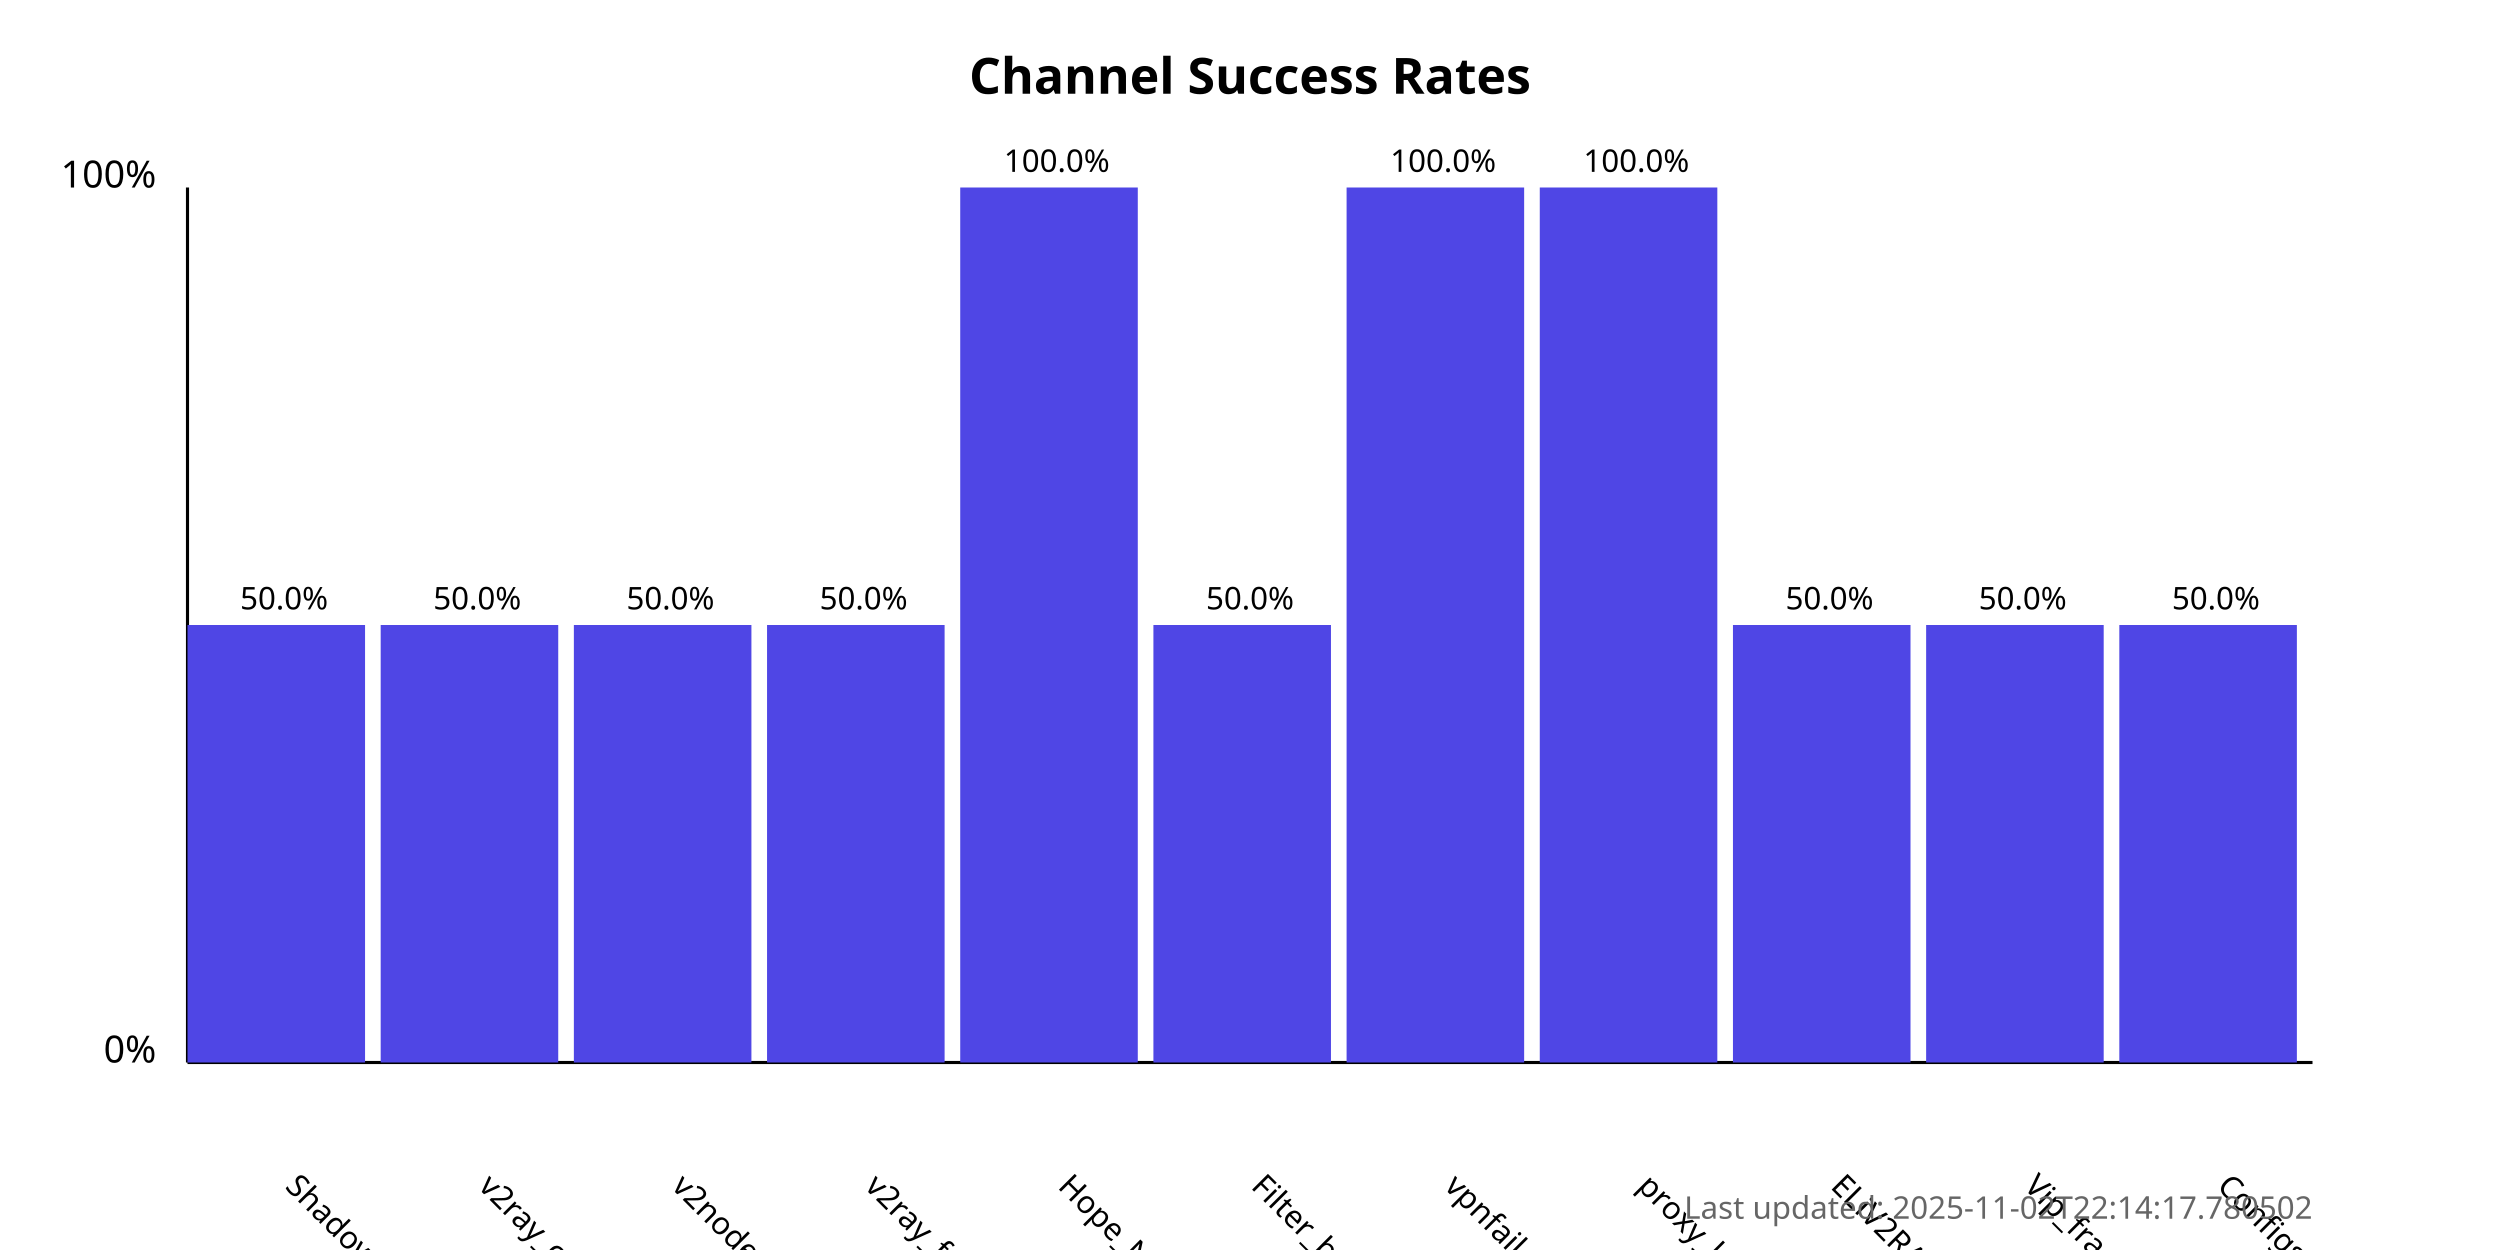
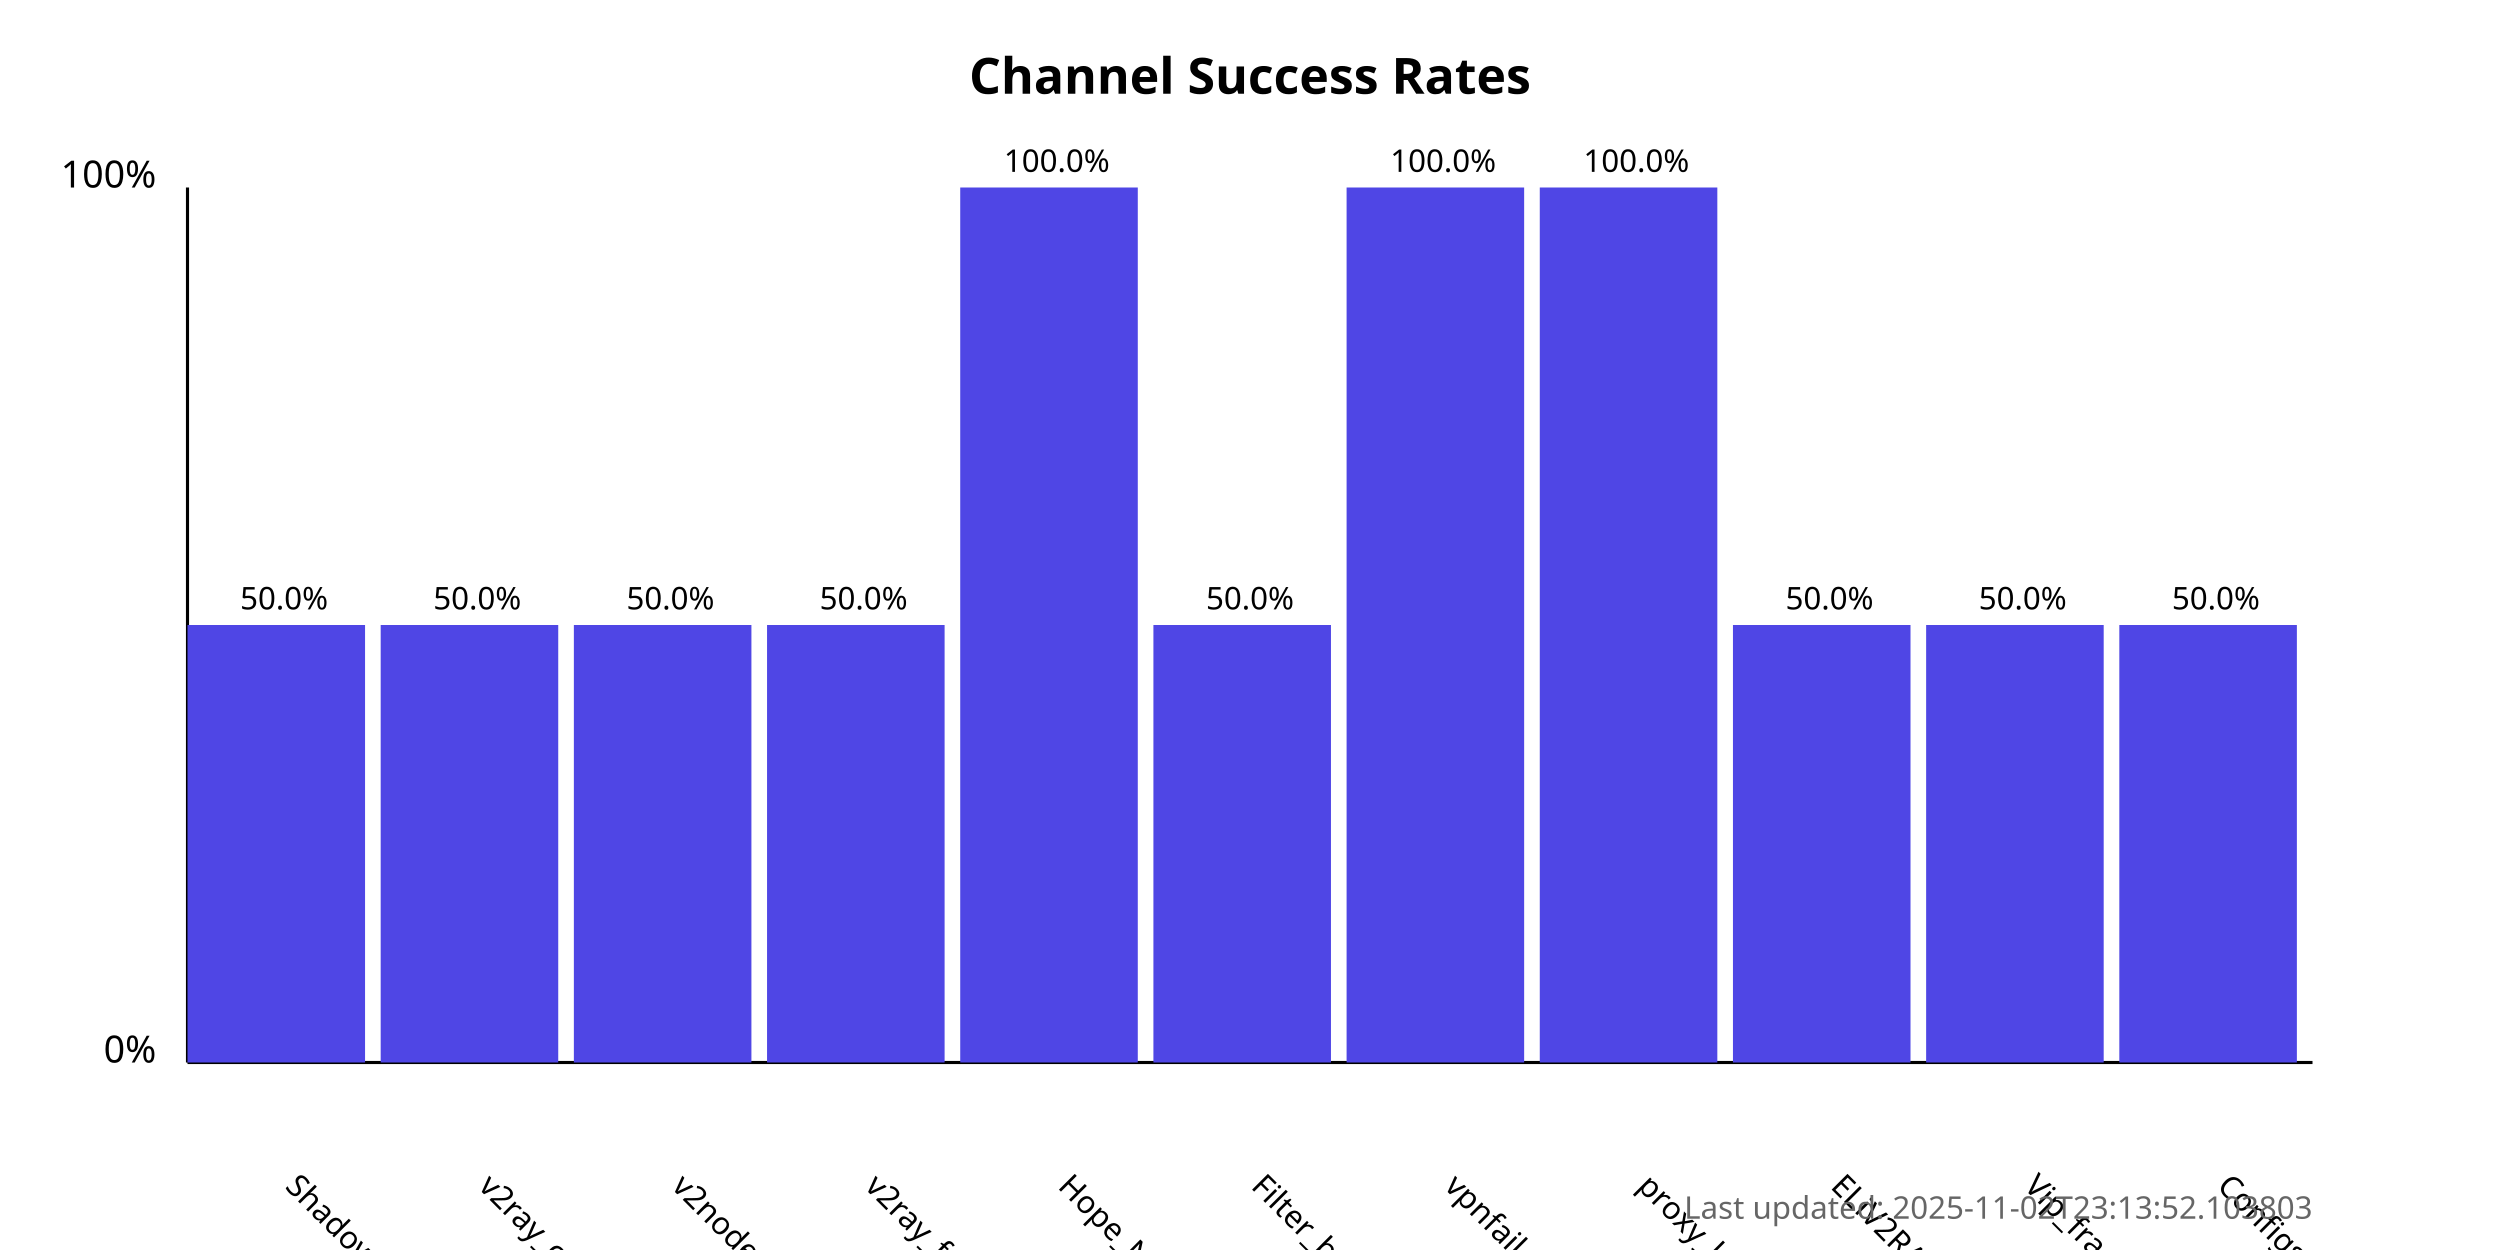
<svg xmlns="http://www.w3.org/2000/svg" width="800" height="400">
  <style>
            .chart-title { font: bold 16px sans-serif; }
            .axis-label { font: 12px sans-serif; }
            .tick-label { font: 10px sans-serif; }
            .bar { fill: #4f46e5; }
            .bar:hover { fill: #6366f1; }
            .timestamp { font: 10px sans-serif; fill: #666; }
        </style>
  <text x="400.0" y="30" text-anchor="middle" class="chart-title">
            Channel Success Rates
        </text>
  <line x1="60" y1="340" x2="60" y2="60" stroke="black" stroke-width="1" />
  <line x1="60" y1="340" x2="740" y2="340" stroke="black" stroke-width="1" />
  <text x="50" y="340" text-anchor="end" class="axis-label">0%</text>
  <text x="50" y="60" text-anchor="end" class="axis-label">100%</text>
  <g>
    <rect x="60" y="200.0" width="56.818" height="140.0" class="bar" />
    <text x="90.909" y="380" transform="rotate(45, 90.90909, 380)" text-anchor="start" class="tick-label">
                ShadowProxy66
            </text>
    <text x="90.909" y="195.0" text-anchor="middle" class="tick-label">
                50.0%
            </text>
  </g>
  <g>
    <rect x="121.818" y="200.0" width="56.818" height="140.0" class="bar" />
    <text x="152.727" y="380" transform="rotate(45, 152.7273, 380)" text-anchor="start" class="tick-label">
                v2ray_configs_pool
            </text>
    <text x="152.727" y="195.0" text-anchor="middle" class="tick-label">
                50.0%
            </text>
  </g>
  <g>
    <rect x="183.636" y="200.0" width="56.818" height="140.0" class="bar" />
    <text x="214.545" y="380" transform="rotate(45, 214.5455, 380)" text-anchor="start" class="tick-label">
                v2nodes
            </text>
    <text x="214.545" y="195.0" text-anchor="middle" class="tick-label">
                50.0%
            </text>
  </g>
  <g>
    <rect x="245.455" y="200.0" width="56.818" height="140.0" class="bar" />
    <text x="276.364" y="380" transform="rotate(45, 276.3636, 380)" text-anchor="start" class="tick-label">
                v2ray_free_conf
            </text>
    <text x="276.364" y="195.0" text-anchor="middle" class="tick-label">
                50.0%
            </text>
  </g>
  <g>
    <rect x="307.273" y="60.0" width="56.818" height="280.0" class="bar" />
    <text x="338.182" y="380" transform="rotate(45, 338.1818, 380)" text-anchor="start" class="tick-label">
                Hope_Net
            </text>
    <text x="338.182" y="55.0" text-anchor="middle" class="tick-label">
                100.0%
            </text>
  </g>
  <g>
    <rect x="369.091" y="200.0" width="56.818" height="140.0" class="bar" />
    <text x="400.0" y="380" transform="rotate(45, 400.0, 380)" text-anchor="start" class="tick-label">
                Filter_breaker
            </text>
    <text x="400.0" y="195.0" text-anchor="middle" class="tick-label">
                50.0%
            </text>
  </g>
  <g>
    <rect x="430.909" y="60.0" width="56.818" height="280.0" class="bar" />
    <text x="461.818" y="380" transform="rotate(45, 461.8182, 380)" text-anchor="start" class="tick-label">
                vpnfail_vless
            </text>
    <text x="461.818" y="55.0" text-anchor="middle" class="tick-label">
                100.0%
            </text>
  </g>
  <g>
    <rect x="492.727" y="60.0" width="56.818" height="280.0" class="bar" />
    <text x="523.636" y="380" transform="rotate(45, 523.6364, 380)" text-anchor="start" class="tick-label">
                proxy_kafee
            </text>
    <text x="523.636" y="55.0" text-anchor="middle" class="tick-label">
                100.0%
            </text>
  </g>
  <g>
    <rect x="554.545" y="200.0" width="56.818" height="140.0" class="bar" />
    <text x="585.455" y="380" transform="rotate(45, 585.4545, 380)" text-anchor="start" class="tick-label">
                ELiV2RAY
            </text>
    <text x="585.455" y="195.0" text-anchor="middle" class="tick-label">
                50.0%
            </text>
  </g>
  <g>
    <rect x="616.364" y="200.0" width="56.818" height="140.0" class="bar" />
    <text x="647.273" y="380" transform="rotate(45, 647.2727, 380)" text-anchor="start" class="tick-label">
                Vip_fragment_v2ray
            </text>
    <text x="647.273" y="195.0" text-anchor="middle" class="tick-label">
                50.0%
            </text>
  </g>
  <g>
    <rect x="678.182" y="200.0" width="56.818" height="140.0" class="bar" />
    <text x="709.091" y="380" transform="rotate(45, 709.0909, 380)" text-anchor="start" class="tick-label">
                ConfigsHubPlus
            </text>
    <text x="709.091" y="195.0" text-anchor="middle" class="tick-label">
                50.0%
            </text>
  </g>
  <text x="740" y="390" text-anchor="end" class="timestamp">
-             Last updated: 2025-11-02T22:14:17.780502
+             Last updated: 2025-11-02T23:13:52.103803
        </text>
</svg>
